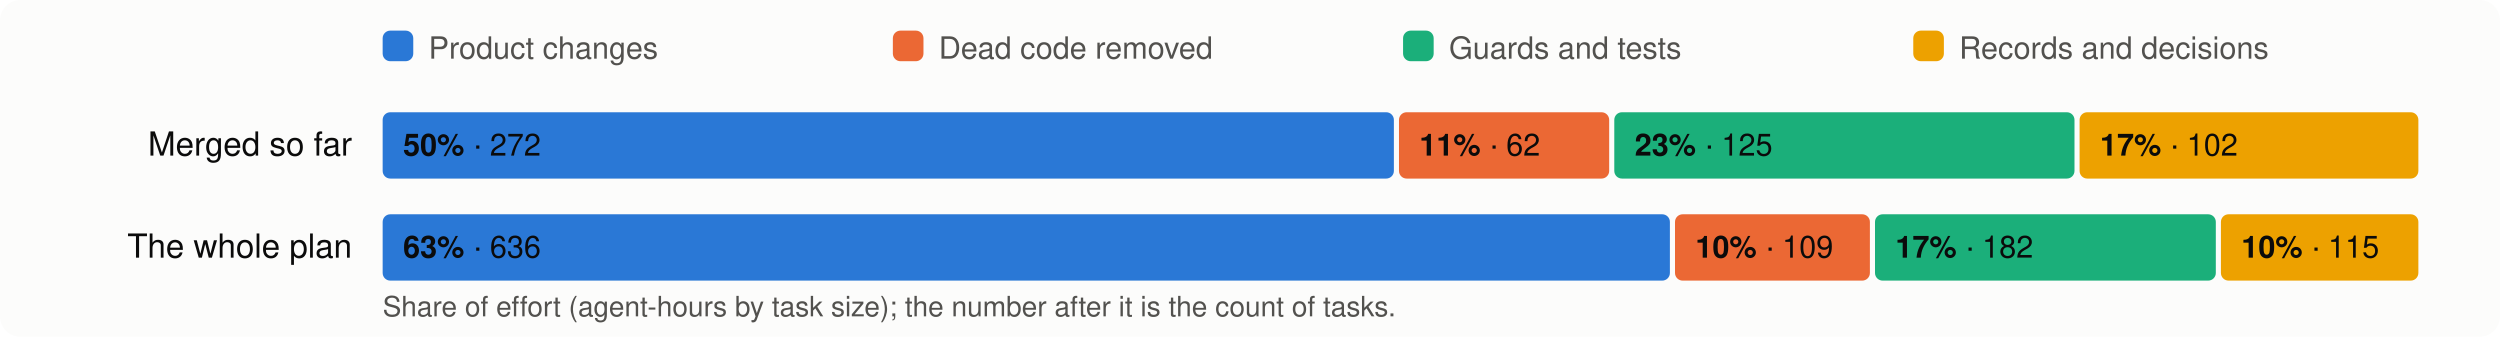
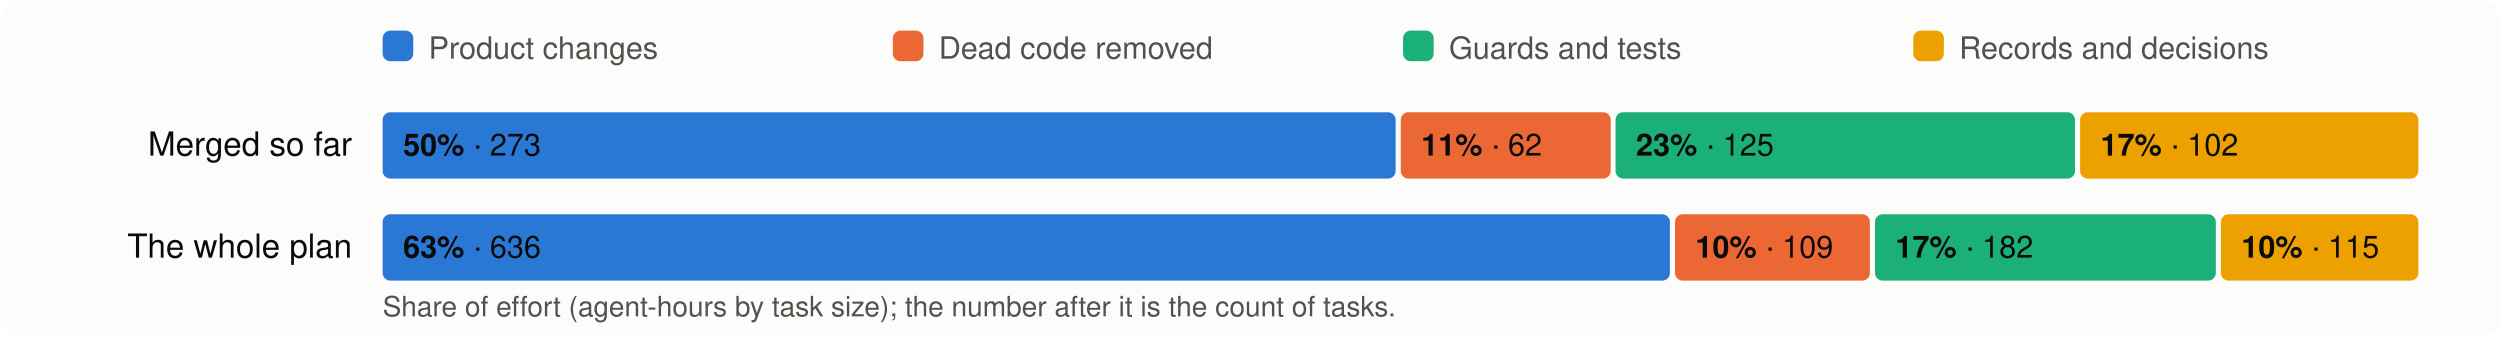
<svg xmlns="http://www.w3.org/2000/svg" viewBox="0 0 980 132" width="980" height="132" font-family="system-ui,-apple-system,Segoe UI,Helvetica,Arial,sans-serif" font-size="13">
  <rect width="980" height="132" rx="8" fill="#fcfcfb" />
  <rect x="150" y="12" width="12" height="12" rx="3" fill="#2a78d6" />
  <text x="168" y="23" fill="#52514e" font-size="12">Product changes</text>
  <rect x="350" y="12" width="12" height="12" rx="3" fill="#eb6834" />
  <text x="368" y="23" fill="#52514e" font-size="12">Dead code removed</text>
  <rect x="550" y="12" width="12" height="12" rx="3" fill="#1baf7a" />
  <text x="568" y="23" fill="#52514e" font-size="12">Guards and tests</text>
  <rect x="750" y="12" width="12" height="12" rx="3" fill="#eda100" />
  <text x="768" y="23" fill="#52514e" font-size="12">Records and decisions</text>
  <text x="138" y="61" text-anchor="end" fill="#0b0b0b">Merged so far</text>
-   <rect x="150.0" y="44" width="396.4" height="26" rx="3" fill="#2a78d6" />
+   <rect x="150.0" y="44" width="397.1" height="26" rx="3" fill="#2a78d6" />
  <text x="158.0" y="61" fill="#0b0b0b" font-size="12">
-     <tspan font-weight="600">50%</tspan> · 272</text>
-   <rect x="548.4" y="44" width="82.4" height="26" rx="3" fill="#eb6834" />
-   <text x="556.4" y="61" fill="#0b0b0b" font-size="12">
+     <tspan font-weight="600">50%</tspan> · 273</text>
+   <rect x="549.1" y="44" width="82.3" height="26" rx="3" fill="#eb6834" />
+   <text x="557.1" y="61" fill="#0b0b0b" font-size="12">
    <tspan font-weight="600">11%</tspan> · 62</text>
-   <rect x="632.8" y="44" width="180.4" height="26" rx="3" fill="#1baf7a" />
-   <text x="640.8" y="61" fill="#0b0b0b" font-size="12">
+   <rect x="633.3" y="44" width="180.1" height="26" rx="3" fill="#1baf7a" />
+   <text x="641.3" y="61" fill="#0b0b0b" font-size="12">
    <tspan font-weight="600">23%</tspan> · 125</text>
-   <rect x="815.2" y="44" width="132.8" height="26" rx="3" fill="#eda100" />
-   <text x="823.2" y="61" fill="#0b0b0b" font-size="12">
+   <rect x="815.4" y="44" width="132.6" height="26" rx="3" fill="#eda100" />
+   <text x="823.4" y="61" fill="#0b0b0b" font-size="12">
    <tspan font-weight="600">17%</tspan> · 102</text>
  <text x="138" y="101" text-anchor="end" fill="#0b0b0b">The whole plan</text>
  <rect x="150.0" y="84" width="504.6" height="26" rx="3" fill="#2a78d6" />
  <text x="158.0" y="101" fill="#0b0b0b" font-size="12">
    <tspan font-weight="600">63%</tspan> · 636</text>
  <rect x="656.6" y="84" width="76.4" height="26" rx="3" fill="#eb6834" />
  <text x="664.6" y="101" fill="#0b0b0b" font-size="12">
    <tspan font-weight="600">10%</tspan> · 109</text>
  <rect x="735.0" y="84" width="133.6" height="26" rx="3" fill="#1baf7a" />
  <text x="743.0" y="101" fill="#0b0b0b" font-size="12">
    <tspan font-weight="600">17%</tspan> · 182</text>
  <rect x="870.6" y="84" width="77.4" height="26" rx="3" fill="#eda100" />
  <text x="878.6" y="101" fill="#0b0b0b" font-size="12">
    <tspan font-weight="600">10%</tspan> · 115</text>
  <text x="150" y="124" fill="#52514e" font-size="11">Share of effort (agent-hours by task size); the number after it is the count of tasks.</text>
</svg>
